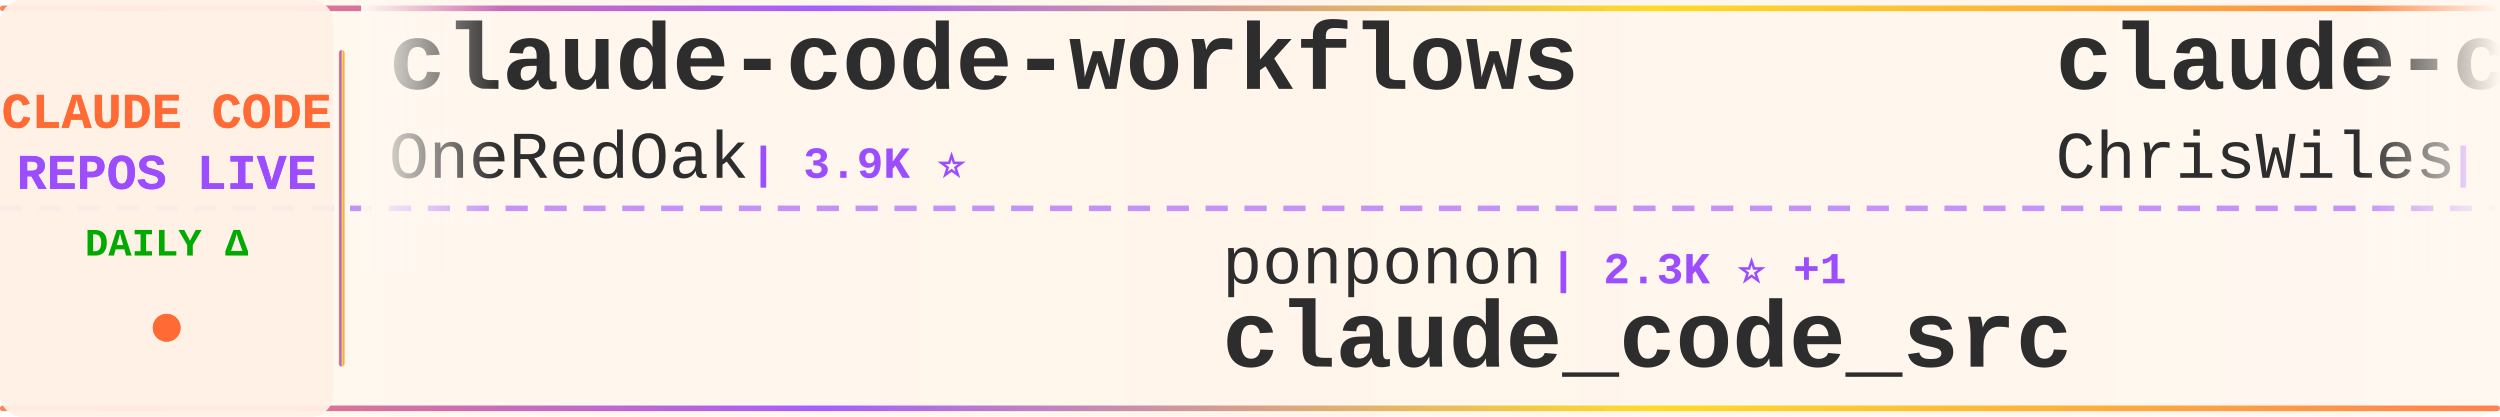
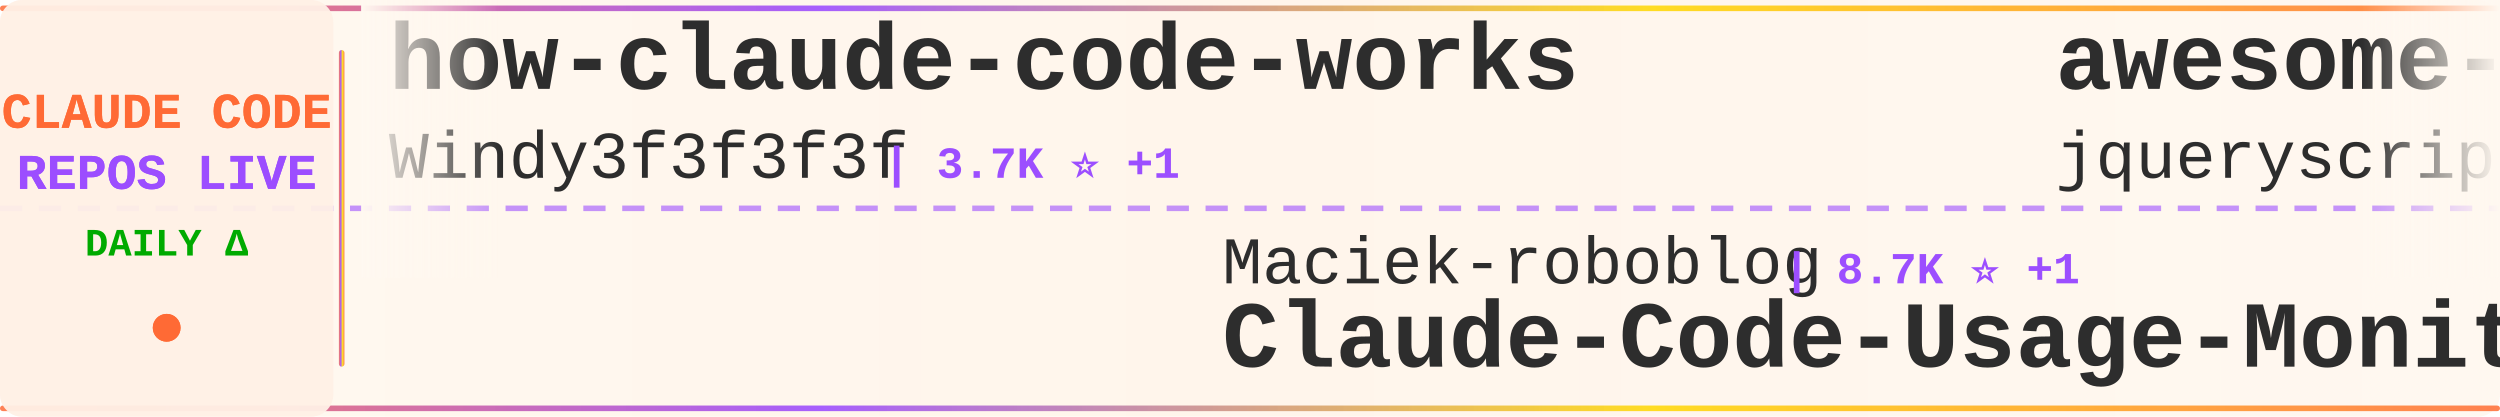
<svg xmlns="http://www.w3.org/2000/svg" width="900" height="150">
  <defs>
    <linearGradient id="tickerBg" x1="0%" y1="0%" x2="100%" y2="0%">
      <stop offset="0%" style="stop-color:#fff8f0;stop-opacity:0.98" />
      <stop offset="50%" style="stop-color:#fff5eb;stop-opacity:1" />
      <stop offset="100%" style="stop-color:#fff8f0;stop-opacity:0.98" />
    </linearGradient>
    <linearGradient id="borderGrad" x1="0%" y1="0%" x2="100%" y2="0%">
      <stop offset="0%" style="stop-color:#FF6B35;stop-opacity:0.85">
        <animate attributeName="stop-opacity" values="0.85;1;0.85" dur="2s" repeatCount="indefinite" />
      </stop>
      <stop offset="33%" style="stop-color:#9C4EFF;stop-opacity:0.9">
        <animate attributeName="stop-opacity" values="0.9;1;0.9" dur="2.2s" repeatCount="indefinite" />
      </stop>
      <stop offset="66%" style="stop-color:#FFD700;stop-opacity:0.85">
        <animate attributeName="stop-opacity" values="0.85;1;0.85" dur="1.8s" repeatCount="indefinite" />
      </stop>
      <stop offset="100%" style="stop-color:#FF6B35;stop-opacity:0.85">
        <animate attributeName="stop-opacity" values="0.85;1;0.85" dur="2s" repeatCount="indefinite" />
      </stop>
    </linearGradient>
    <filter id="textGlow">
      <feGaussianBlur stdDeviation="0.15" result="coloredBlur" />
      <feMerge>
        <feMergeNode in="coloredBlur" />
        <feMergeNode in="SourceGraphic" />
      </feMerge>
    </filter>
    <filter id="metricGlow">
      <feGaussianBlur stdDeviation="0.2" result="coloredBlur" />
      <feMerge>
        <feMergeNode in="coloredBlur" />
        <feMergeNode in="SourceGraphic" />
      </feMerge>
    </filter>
    <linearGradient id="leftFade" x1="0%" y1="0%" x2="100%" y2="0%">
      <stop offset="0%" style="stop-color:#fff8f0;stop-opacity:1" />
      <stop offset="100%" style="stop-color:#fff8f0;stop-opacity:0" />
    </linearGradient>
    <linearGradient id="rightFade" x1="0%" y1="0%" x2="100%" y2="0%">
      <stop offset="0%" style="stop-color:#fff8f0;stop-opacity:0" />
      <stop offset="100%" style="stop-color:#fff8f0;stop-opacity:1" />
    </linearGradient>
  </defs>
  <rect width="900" height="150" fill="url(#tickerBg)" rx="8" />
  <rect x="0" y="2" width="900" height="2" fill="url(#borderGrad)" rx="1" />
  <rect x="0" y="146" width="900" height="2" fill="url(#borderGrad)" rx="1" />
  <line x1="0" y1="75" x2="900" y2="75" stroke="#9C4EFF" stroke-width="2" stroke-dasharray="8 6" opacity="0.6" />
  <rect x="0" y="0" width="120" height="150" fill="#fff0e6" opacity="0.95" rx="8" />
  <text x="60" y="46" font-family="'Courier New', monospace" font-size="18" font-weight="bold" fill="#FF6B35" text-anchor="middle" filter="url(#textGlow)">
    CLAUDE CODE
  </text>
  <text x="60" y="68" font-family="'Courier New', monospace" font-size="18" font-weight="bold" fill="#9C4EFF" text-anchor="middle" filter="url(#textGlow)">
    REPOS LIVE
  </text>
  <text x="60" y="92" font-family="'Courier New', monospace" font-size="14" font-weight="bold" fill="#00aa00" text-anchor="middle">
    DAILY Δ
  </text>
  <circle cx="60" cy="118" r="5" fill="#FF6B35" filter="url(#metricGlow)">
    <animate attributeName="r" values="4;6;4" dur="1.5s" repeatCount="indefinite" />
    <animate attributeName="opacity" values="0.6;1;0.6" dur="1.5s" repeatCount="indefinite" />
  </circle>
  <rect x="122" y="18" width="2" height="114" fill="url(#borderGrad)" rx="1" />
  <clipPath id="tickerClip">
    <rect x="130" y="0" width="770" height="150" />
  </clipPath>
  <g clip-path="url(#tickerClip)">
    <g id="tickerItems">
      <animateTransform attributeName="transform" attributeType="XML" type="translate" from="0 0" to="-3000 0" dur="54s" repeatCount="indefinite" />
      <g transform="translate(0, 0)">
-         <text x="140" y="32" font-family="'Courier New', monospace" font-size="34" font-weight="bold" fill="#2d2d2d">claude-code-workflows</text>
-         <text x="140" y="64" font-family="'Courier New', monospace" font-size="24" font-weight="normal" fill="#2d2d2d" opacity="1.0">OneRedOak</text>
-         <text x="270" y="64" font-family="'Courier New', monospace" font-size="16" font-weight="bold" fill="#9C4EFF"> | 3.9K ⭐</text>
+         <text x="140" y="32" font-family="'Courier New', monospace" font-size="34" font-weight="bold" fill="#2d2d2d">how-claude-code-works</text>
+         <text x="140" y="64" font-family="'Courier New', monospace" font-size="24" font-weight="normal" fill="#2d2d2d" opacity="1.0">Windy3f3f3f3f</text>
+         <text x="318" y="64" font-family="'Courier New', monospace" font-size="16" font-weight="bold" fill="#9C4EFF"> | 3.7K ⭐ +1</text>
      </g>
      <g transform="translate(300, 0)">
-         <text x="140" y="102" font-family="'Courier New', monospace" font-size="24" font-weight="normal" fill="#2d2d2d" opacity="1.0">ponponon</text>
-         <text x="258" y="102" font-family="'Courier New', monospace" font-size="16" font-weight="bold" fill="#9C4EFF"> | 2.3K ⭐ +1</text>
-         <text x="140" y="132" font-family="'Courier New', monospace" font-size="34" font-weight="bold" fill="#2d2d2d">claude_code_src</text>
+         <text x="140" y="102" font-family="'Courier New', monospace" font-size="24" font-weight="normal" fill="#2d2d2d" opacity="1.0">Maciek-roboblog</text>
+         <text x="342" y="102" font-family="'Courier New', monospace" font-size="16" font-weight="bold" fill="#9C4EFF"> | 8.7K ⭐ +1</text>
+         <text x="140" y="132" font-family="'Courier New', monospace" font-size="34" font-weight="bold" fill="#2d2d2d">Claude-Code-Usage-Monito...</text>
      </g>
      <g transform="translate(600, 0)">
-         <text x="140" y="32" font-family="'Courier New', monospace" font-size="34" font-weight="bold" fill="#2d2d2d">claude-code-showcase</text>
-         <text x="140" y="64" font-family="'Courier New', monospace" font-size="24" font-weight="normal" fill="#2d2d2d" opacity="1.0">ChrisWiles</text>
-         <text x="282" y="64" font-family="'Courier New', monospace" font-size="16" font-weight="bold" fill="#9C4EFF"> | 6.1K ⭐</text>
+         <text x="140" y="32" font-family="'Courier New', monospace" font-size="34" font-weight="bold" fill="#2d2d2d">awesome-claude-code</text>
+         <text x="140" y="64" font-family="'Courier New', monospace" font-size="24" font-weight="normal" fill="#2d2d2d" opacity="1.0">jqueryscript</text>
+         <text x="306" y="64" font-family="'Courier New', monospace" font-size="16" font-weight="bold" fill="#9C4EFF"> | 521 ⭐ +1</text>
      </g>
      <g transform="translate(900, 0)">
-         <text x="140" y="102" font-family="'Courier New', monospace" font-size="24" font-weight="normal" fill="#2d2d2d" opacity="1.0">repowise-dev</text>
-         <text x="306" y="102" font-family="'Courier New', monospace" font-size="16" font-weight="bold" fill="#9C4EFF"> | 1.2K ⭐</text>
-         <text x="140" y="132" font-family="'Courier New', monospace" font-size="34" font-weight="bold" fill="#2d2d2d">claude-code-prompts</text>
+         <text x="140" y="102" font-family="'Courier New', monospace" font-size="24" font-weight="normal" fill="#2d2d2d" opacity="1.0">anthropics</text>
+         <text x="282" y="102" font-family="'Courier New', monospace" font-size="16" font-weight="bold" fill="#9C4EFF"> | 6.3K ⭐ +1</text>
+         <text x="140" y="132" font-family="'Courier New', monospace" font-size="34" font-weight="bold" fill="#2d2d2d">claude-code-security-rev...</text>
      </g>
      <g transform="translate(1200, 0)">
-         <text x="140" y="32" font-family="'Courier New', monospace" font-size="34" font-weight="bold" fill="#2d2d2d">claude-code-telegram</text>
-         <text x="140" y="64" font-family="'Courier New', monospace" font-size="24" font-weight="normal" fill="#2d2d2d" opacity="1.0">overwirehq</text>
-         <text x="282" y="64" font-family="'Courier New', monospace" font-size="16" font-weight="bold" fill="#9C4EFF"> | 2.8K ⭐ +1</text>
+         <text x="140" y="32" font-family="'Courier New', monospace" font-size="34" font-weight="bold" fill="#2d2d2d">Claude-code</text>
+         <text x="140" y="64" font-family="'Courier New', monospace" font-size="24" font-weight="normal" fill="#2d2d2d" opacity="1.0">fazxes</text>
+         <text x="234" y="64" font-family="'Courier New', monospace" font-size="16" font-weight="bold" fill="#9C4EFF"> | 244 ⭐</text>
      </g>
      <g transform="translate(1500, 0)">
-         <text x="140" y="102" font-family="'Courier New', monospace" font-size="24" font-weight="normal" fill="#2d2d2d" opacity="1.0">Pimzino</text>
-         <text x="246" y="102" font-family="'Courier New', monospace" font-size="16" font-weight="bold" fill="#9C4EFF"> | 3.9K ⭐</text>
-         <text x="140" y="132" font-family="'Courier New', monospace" font-size="34" font-weight="bold" fill="#2d2d2d">claude-code-spec-workflo...</text>
+         <text x="140" y="102" font-family="'Courier New', monospace" font-size="24" font-weight="normal" fill="#2d2d2d" opacity="1.0">VILA-Lab</text>
+         <text x="258" y="102" font-family="'Courier New', monospace" font-size="16" font-weight="bold" fill="#9C4EFF"> | 2.1K ⭐</text>
+         <text x="140" y="132" font-family="'Courier New', monospace" font-size="34" font-weight="bold" fill="#2d2d2d">Dive-into-Claude-Code</text>
      </g>
      <g transform="translate(1800, 0)">
-         <text x="140" y="32" font-family="'Courier New', monospace" font-size="34" font-weight="bold" fill="#2d2d2d">Claude-Code</text>
-         <text x="140" y="64" font-family="'Courier New', monospace" font-size="24" font-weight="normal" fill="#2d2d2d" opacity="1.0">pengchengneo</text>
-         <text x="306" y="64" font-family="'Courier New', monospace" font-size="16" font-weight="bold" fill="#9C4EFF"> | 1.8K ⭐ +1</text>
+         <text x="140" y="32" font-family="'Courier New', monospace" font-size="34" font-weight="bold" fill="#2d2d2d">claude-code-sourcemap</text>
+         <text x="140" y="64" font-family="'Courier New', monospace" font-size="24" font-weight="normal" fill="#2d2d2d" opacity="1.0">ChinaSiro</text>
+         <text x="270" y="64" font-family="'Courier New', monospace" font-size="16" font-weight="bold" fill="#9C4EFF"> | 9.7K ⭐</text>
      </g>
      <g transform="translate(2100, 0)">
+         <text x="140" y="102" font-family="'Courier New', monospace" font-size="24" font-weight="normal" fill="#2d2d2d" opacity="1.0">frankbria</text>
+         <text x="270" y="102" font-family="'Courier New', monospace" font-size="16" font-weight="bold" fill="#9C4EFF"> | 9.6K ⭐ +1</text>
+         <text x="140" y="132" font-family="'Courier New', monospace" font-size="34" font-weight="bold" fill="#2d2d2d">ralph-claude-code</text>
+       </g>
+       <g transform="translate(2400, 0)">
+         <text x="140" y="32" font-family="'Courier New', monospace" font-size="34" font-weight="bold" fill="#2d2d2d">oh-my-claudecode</text>
+         <text x="140" y="64" font-family="'Courier New', monospace" font-size="24" font-weight="normal" fill="#2d2d2d" opacity="1.0">Yeachan-Heo</text>
+         <text x="294" y="64" font-family="'Courier New', monospace" font-size="16" font-weight="bold" fill="#9C4EFF"> | 39.5K ⭐ +9</text>
+       </g>
+       <g transform="translate(2700, 0)">
+         <text x="140" y="102" font-family="'Courier New', monospace" font-size="24" font-weight="normal" fill="#2d2d2d" opacity="1.0">edmund-io</text>
+         <text x="270" y="102" font-family="'Courier New', monospace" font-size="16" font-weight="bold" fill="#9C4EFF"> | 1.5K ⭐</text>
+         <text x="140" y="132" font-family="'Courier New', monospace" font-size="34" font-weight="bold" fill="#2d2d2d">edmunds-claude-code</text>
+       </g>
+       <g transform="translate(3000, 0)">
+         <text x="140" y="32" font-family="'Courier New', monospace" font-size="34" font-weight="bold" fill="#2d2d2d">how-claude-code-works</text>
+         <text x="140" y="64" font-family="'Courier New', monospace" font-size="24" font-weight="normal" fill="#2d2d2d" opacity="1.0">Windy3f3f3f3f</text>
+         <text x="318" y="64" font-family="'Courier New', monospace" font-size="16" font-weight="bold" fill="#9C4EFF"> | 3.7K ⭐ +1</text>
+       </g>
+       <g transform="translate(3300, 0)">
        <text x="140" y="102" font-family="'Courier New', monospace" font-size="24" font-weight="normal" fill="#2d2d2d" opacity="1.0">Maciek-roboblog</text>
-         <text x="342" y="102" font-family="'Courier New', monospace" font-size="16" font-weight="bold" fill="#9C4EFF"> | 8.7K ⭐</text>
+         <text x="342" y="102" font-family="'Courier New', monospace" font-size="16" font-weight="bold" fill="#9C4EFF"> | 8.7K ⭐ +1</text>
        <text x="140" y="132" font-family="'Courier New', monospace" font-size="34" font-weight="bold" fill="#2d2d2d">Claude-Code-Usage-Monito...</text>
      </g>
-       <g transform="translate(2400, 0)">
-         <text x="140" y="32" font-family="'Courier New', monospace" font-size="34" font-weight="bold" fill="#2d2d2d">learn-claude-code</text>
-         <text x="140" y="64" font-family="'Courier New', monospace" font-size="24" font-weight="normal" fill="#2d2d2d" opacity="1.0">shareAI-lab</text>
-         <text x="294" y="64" font-family="'Courier New', monospace" font-size="16" font-weight="bold" fill="#9C4EFF"> | 77.8K ⭐ +3</text>
-       </g>
-       <g transform="translate(2700, 0)">
-         <text x="140" y="102" font-family="'Courier New', monospace" font-size="24" font-weight="normal" fill="#2d2d2d" opacity="1.0">huangserva</text>
-         <text x="282" y="102" font-family="'Courier New', monospace" font-size="16" font-weight="bold" fill="#9C4EFF"> | 630 ⭐</text>
-         <text x="140" y="132" font-family="'Courier New', monospace" font-size="34" font-weight="bold" fill="#2d2d2d">claude-code-cli</text>
-       </g>
-       <g transform="translate(3000, 0)">
-         <text x="140" y="32" font-family="'Courier New', monospace" font-size="34" font-weight="bold" fill="#2d2d2d">claude-code-workflows</text>
-         <text x="140" y="64" font-family="'Courier New', monospace" font-size="24" font-weight="normal" fill="#2d2d2d" opacity="1.0">OneRedOak</text>
-         <text x="270" y="64" font-family="'Courier New', monospace" font-size="16" font-weight="bold" fill="#9C4EFF"> | 3.9K ⭐</text>
-       </g>
-       <g transform="translate(3300, 0)">
-         <text x="140" y="102" font-family="'Courier New', monospace" font-size="24" font-weight="normal" fill="#2d2d2d" opacity="1.0">ponponon</text>
-         <text x="258" y="102" font-family="'Courier New', monospace" font-size="16" font-weight="bold" fill="#9C4EFF"> | 2.3K ⭐ +1</text>
-         <text x="140" y="132" font-family="'Courier New', monospace" font-size="34" font-weight="bold" fill="#2d2d2d">claude_code_src</text>
-       </g>
      <g transform="translate(3600, 0)">
-         <text x="140" y="32" font-family="'Courier New', monospace" font-size="34" font-weight="bold" fill="#2d2d2d">claude-code-showcase</text>
-         <text x="140" y="64" font-family="'Courier New', monospace" font-size="24" font-weight="normal" fill="#2d2d2d" opacity="1.0">ChrisWiles</text>
-         <text x="282" y="64" font-family="'Courier New', monospace" font-size="16" font-weight="bold" fill="#9C4EFF"> | 6.1K ⭐</text>
+         <text x="140" y="32" font-family="'Courier New', monospace" font-size="34" font-weight="bold" fill="#2d2d2d">awesome-claude-code</text>
+         <text x="140" y="64" font-family="'Courier New', monospace" font-size="24" font-weight="normal" fill="#2d2d2d" opacity="1.0">jqueryscript</text>
+         <text x="306" y="64" font-family="'Courier New', monospace" font-size="16" font-weight="bold" fill="#9C4EFF"> | 521 ⭐ +1</text>
      </g>
      <g transform="translate(3900, 0)">
-         <text x="140" y="102" font-family="'Courier New', monospace" font-size="24" font-weight="normal" fill="#2d2d2d" opacity="1.0">repowise-dev</text>
-         <text x="306" y="102" font-family="'Courier New', monospace" font-size="16" font-weight="bold" fill="#9C4EFF"> | 1.2K ⭐</text>
-         <text x="140" y="132" font-family="'Courier New', monospace" font-size="34" font-weight="bold" fill="#2d2d2d">claude-code-prompts</text>
+         <text x="140" y="102" font-family="'Courier New', monospace" font-size="24" font-weight="normal" fill="#2d2d2d" opacity="1.0">anthropics</text>
+         <text x="282" y="102" font-family="'Courier New', monospace" font-size="16" font-weight="bold" fill="#9C4EFF"> | 6.3K ⭐ +1</text>
+         <text x="140" y="132" font-family="'Courier New', monospace" font-size="34" font-weight="bold" fill="#2d2d2d">claude-code-security-rev...</text>
      </g>
    </g>
  </g>
  <rect x="130" y="0" width="50" height="100" fill="url(#leftFade)" />
  <rect x="850" y="0" width="50" height="100" fill="url(#rightFade)" />
</svg>
